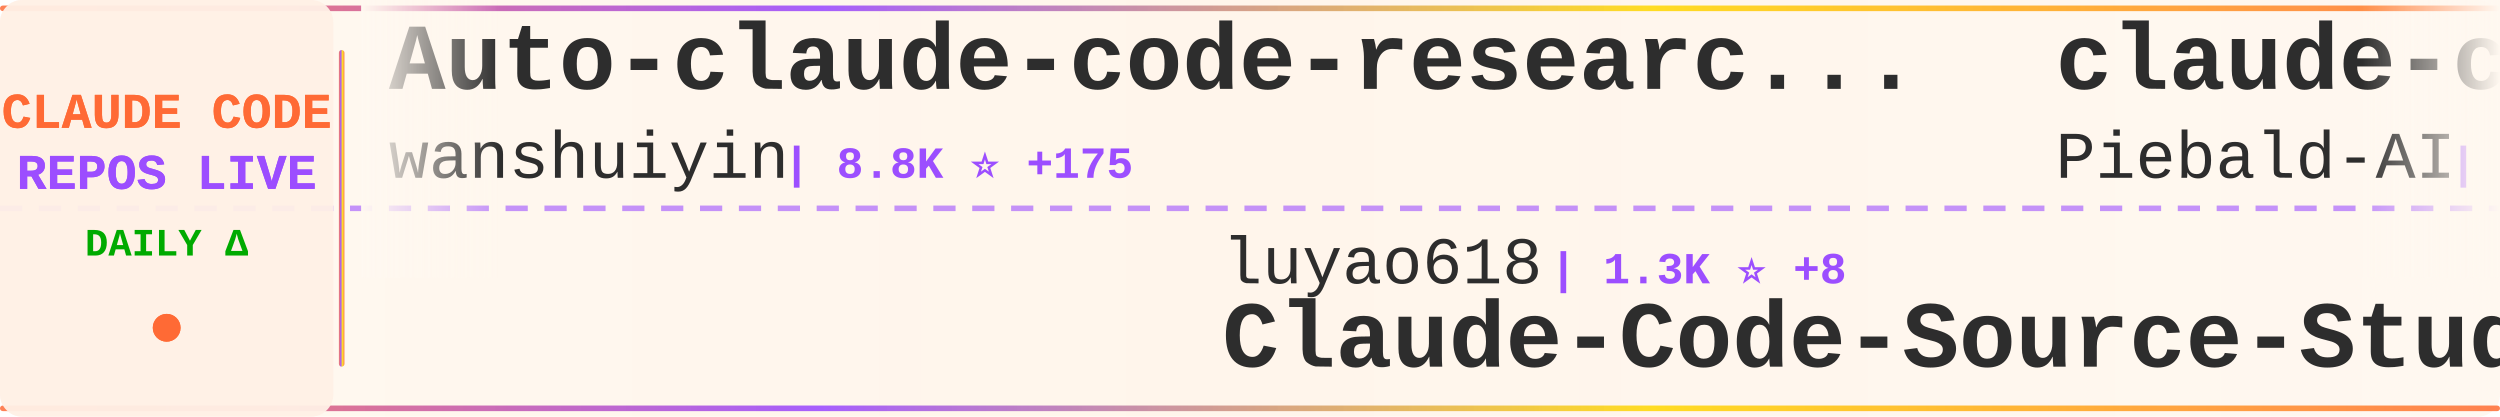
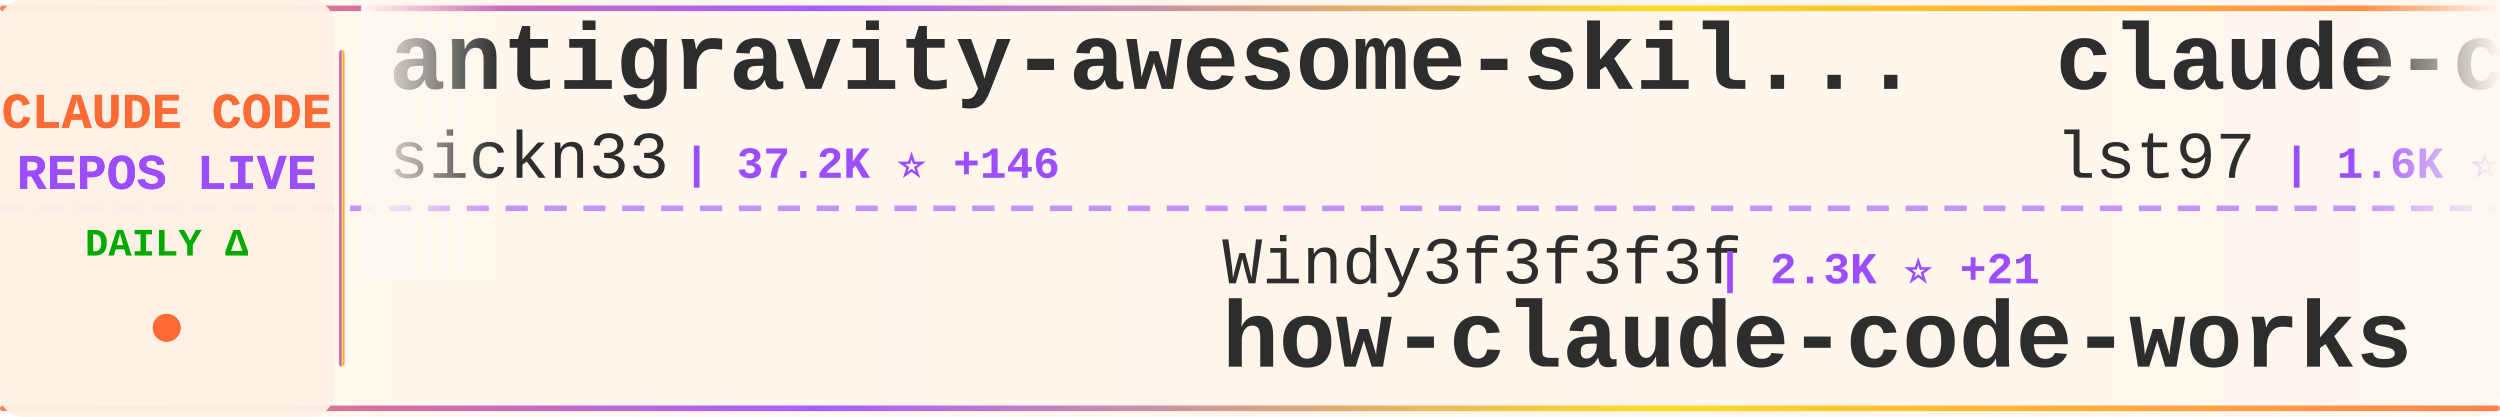
<svg xmlns="http://www.w3.org/2000/svg" width="900" height="150">
  <defs>
    <linearGradient id="tickerBg" x1="0%" y1="0%" x2="100%" y2="0%">
      <stop offset="0%" style="stop-color:#fff8f0;stop-opacity:0.98" />
      <stop offset="50%" style="stop-color:#fff5eb;stop-opacity:1" />
      <stop offset="100%" style="stop-color:#fff8f0;stop-opacity:0.98" />
    </linearGradient>
    <linearGradient id="borderGrad" x1="0%" y1="0%" x2="100%" y2="0%">
      <stop offset="0%" style="stop-color:#FF6B35;stop-opacity:0.85">
        <animate attributeName="stop-opacity" values="0.85;1;0.85" dur="2s" repeatCount="indefinite" />
      </stop>
      <stop offset="33%" style="stop-color:#9C4EFF;stop-opacity:0.9">
        <animate attributeName="stop-opacity" values="0.9;1;0.9" dur="2.2s" repeatCount="indefinite" />
      </stop>
      <stop offset="66%" style="stop-color:#FFD700;stop-opacity:0.85">
        <animate attributeName="stop-opacity" values="0.85;1;0.85" dur="1.8s" repeatCount="indefinite" />
      </stop>
      <stop offset="100%" style="stop-color:#FF6B35;stop-opacity:0.85">
        <animate attributeName="stop-opacity" values="0.85;1;0.85" dur="2s" repeatCount="indefinite" />
      </stop>
    </linearGradient>
    <filter id="textGlow">
      <feGaussianBlur stdDeviation="0.15" result="coloredBlur" />
      <feMerge>
        <feMergeNode in="coloredBlur" />
        <feMergeNode in="SourceGraphic" />
      </feMerge>
    </filter>
    <filter id="metricGlow">
      <feGaussianBlur stdDeviation="0.2" result="coloredBlur" />
      <feMerge>
        <feMergeNode in="coloredBlur" />
        <feMergeNode in="SourceGraphic" />
      </feMerge>
    </filter>
    <linearGradient id="leftFade" x1="0%" y1="0%" x2="100%" y2="0%">
      <stop offset="0%" style="stop-color:#fff8f0;stop-opacity:1" />
      <stop offset="100%" style="stop-color:#fff8f0;stop-opacity:0" />
    </linearGradient>
    <linearGradient id="rightFade" x1="0%" y1="0%" x2="100%" y2="0%">
      <stop offset="0%" style="stop-color:#fff8f0;stop-opacity:0" />
      <stop offset="100%" style="stop-color:#fff8f0;stop-opacity:1" />
    </linearGradient>
  </defs>
  <rect width="900" height="150" fill="url(#tickerBg)" rx="8" />
  <rect x="0" y="2" width="900" height="2" fill="url(#borderGrad)" rx="1" />
  <rect x="0" y="146" width="900" height="2" fill="url(#borderGrad)" rx="1" />
  <line x1="0" y1="75" x2="900" y2="75" stroke="#9C4EFF" stroke-width="2" stroke-dasharray="8 6" opacity="0.6" />
  <rect x="0" y="0" width="120" height="150" fill="#fff0e6" opacity="0.95" rx="8" />
  <text x="60" y="46" font-family="'Courier New', monospace" font-size="18" font-weight="bold" fill="#FF6B35" text-anchor="middle" filter="url(#textGlow)">
    CLAUDE CODE
  </text>
  <text x="60" y="68" font-family="'Courier New', monospace" font-size="18" font-weight="bold" fill="#9C4EFF" text-anchor="middle" filter="url(#textGlow)">
    REPOS LIVE
  </text>
  <text x="60" y="92" font-family="'Courier New', monospace" font-size="14" font-weight="bold" fill="#00aa00" text-anchor="middle">
    DAILY Δ
  </text>
  <circle cx="60" cy="118" r="5" fill="#FF6B35" filter="url(#metricGlow)">
    <animate attributeName="r" values="4;6;4" dur="1.5s" repeatCount="indefinite" />
    <animate attributeName="opacity" values="0.6;1;0.6" dur="1.5s" repeatCount="indefinite" />
  </circle>
  <rect x="122" y="18" width="2" height="114" fill="url(#borderGrad)" rx="1" />
  <clipPath id="tickerClip">
    <rect x="130" y="0" width="770" height="150" />
  </clipPath>
  <g clip-path="url(#tickerClip)">
    <g id="tickerItems">
      <animateTransform attributeName="transform" attributeType="XML" type="translate" from="0 0" to="-3000 0" dur="54s" repeatCount="indefinite" />
      <g transform="translate(0, 0)">
-         <text x="140" y="32" font-family="'Courier New', monospace" font-size="34" font-weight="bold" fill="#2d2d2d">Auto-claude-code-researc...</text>
-         <text x="140" y="64" font-family="'Courier New', monospace" font-size="24" font-weight="normal" fill="#2d2d2d" opacity="1.0">wanshuiyin</text>
-         <text x="282" y="64" font-family="'Courier New', monospace" font-size="16" font-weight="bold" fill="#9C4EFF"> | 8.8K ⭐ +175</text>
+         <text x="140" y="32" font-family="'Courier New', monospace" font-size="34" font-weight="bold" fill="#2d2d2d">antigravity-awesome-skil...</text>
+         <text x="140" y="64" font-family="'Courier New', monospace" font-size="24" font-weight="normal" fill="#2d2d2d" opacity="1.0">sickn33</text>
+         <text x="246" y="64" font-family="'Courier New', monospace" font-size="16" font-weight="bold" fill="#9C4EFF"> | 37.2K ⭐ +146</text>
      </g>
      <g transform="translate(300, 0)">
-         <text x="140" y="102" font-family="'Courier New', monospace" font-size="24" font-weight="normal" fill="#2d2d2d" opacity="1.0">luyao618</text>
-         <text x="258" y="102" font-family="'Courier New', monospace" font-size="16" font-weight="bold" fill="#9C4EFF"> | 1.3K ⭐ +8</text>
-         <text x="140" y="132" font-family="'Courier New', monospace" font-size="34" font-weight="bold" fill="#2d2d2d">Claude-Code-Source-Study</text>
+         <text x="140" y="102" font-family="'Courier New', monospace" font-size="24" font-weight="normal" fill="#2d2d2d" opacity="1.0">Windy3f3f3f3f</text>
+         <text x="318" y="102" font-family="'Courier New', monospace" font-size="16" font-weight="bold" fill="#9C4EFF"> | 2.3K ⭐ +21</text>
+         <text x="140" y="132" font-family="'Courier New', monospace" font-size="34" font-weight="bold" fill="#2d2d2d">how-claude-code-works</text>
      </g>
      <g transform="translate(600, 0)">
-         <text x="140" y="32" font-family="'Courier New', monospace" font-size="34" font-weight="bold" fill="#2d2d2d">claude-code-system-promp...</text>
-         <text x="140" y="64" font-family="'Courier New', monospace" font-size="24" font-weight="normal" fill="#2d2d2d" opacity="1.0">Piebald-AI</text>
-         <text x="282" y="64" font-family="'Courier New', monospace" font-size="16" font-weight="bold" fill="#9C4EFF"> | 10.1K ⭐ +26</text>
+         <text x="140" y="32" font-family="'Courier New', monospace" font-size="34" font-weight="bold" fill="#2d2d2d">claude-code-sub-agents</text>
+         <text x="140" y="64" font-family="'Courier New', monospace" font-size="24" font-weight="normal" fill="#2d2d2d" opacity="1.0">lst97</text>
+         <text x="222" y="64" font-family="'Courier New', monospace" font-size="16" font-weight="bold" fill="#9C4EFF"> | 1.6K ⭐</text>
      </g>
      <g transform="translate(900, 0)">
-         <text x="140" y="102" font-family="'Courier New', monospace" font-size="24" font-weight="normal" fill="#2d2d2d" opacity="1.0">luongnv89</text>
-         <text x="270" y="102" font-family="'Courier New', monospace" font-size="16" font-weight="bold" fill="#9C4EFF"> | 32.3K ⭐ +200</text>
-         <text x="140" y="132" font-family="'Courier New', monospace" font-size="34" font-weight="bold" fill="#2d2d2d">claude-howto</text>
+         <text x="140" y="102" font-family="'Courier New', monospace" font-size="24" font-weight="normal" fill="#2d2d2d" opacity="1.0">freestylefly</text>
+         <text x="306" y="102" font-family="'Courier New', monospace" font-size="16" font-weight="bold" fill="#9C4EFF"> | 123 ⭐</text>
+         <text x="140" y="132" font-family="'Courier New', monospace" font-size="34" font-weight="bold" fill="#2d2d2d">claude-code</text>
      </g>
      <g transform="translate(1200, 0)">
+         <text x="140" y="32" font-family="'Courier New', monospace" font-size="34" font-weight="bold" fill="#2d2d2d">claude-code-source-build</text>
+         <text x="140" y="64" font-family="'Courier New', monospace" font-size="24" font-weight="normal" fill="#2d2d2d" opacity="1.0">andrew-kramer-inno</text>
+         <text x="378" y="64" font-family="'Courier New', monospace" font-size="16" font-weight="bold" fill="#9C4EFF"> | 587 ⭐</text>
+       </g>
+       <g transform="translate(1500, 0)">
+         <text x="140" y="102" font-family="'Courier New', monospace" font-size="24" font-weight="normal" fill="#2d2d2d" opacity="1.0">pedrohcgs</text>
+         <text x="270" y="102" font-family="'Courier New', monospace" font-size="16" font-weight="bold" fill="#9C4EFF"> | 1.1K ⭐ +10</text>
+         <text x="140" y="132" font-family="'Courier New', monospace" font-size="34" font-weight="bold" fill="#2d2d2d">claude-code-my-workflow</text>
+       </g>
+       <g transform="translate(1800, 0)">
        <text x="140" y="32" font-family="'Courier New', monospace" font-size="34" font-weight="bold" fill="#2d2d2d">claude-task-master</text>
        <text x="140" y="64" font-family="'Courier New', monospace" font-size="24" font-weight="normal" fill="#2d2d2d" opacity="1.0">eyaltoledano</text>
-         <text x="306" y="64" font-family="'Courier New', monospace" font-size="16" font-weight="bold" fill="#9C4EFF"> | 27.1K ⭐ +14</text>
+         <text x="306" y="64" font-family="'Courier New', monospace" font-size="16" font-weight="bold" fill="#9C4EFF"> | 27.1K ⭐ +17</text>
      </g>
-       <g transform="translate(1500, 0)">
-         <text x="140" y="102" font-family="'Courier New', monospace" font-size="24" font-weight="normal" fill="#2d2d2d" opacity="1.0">anthropics</text>
-         <text x="282" y="102" font-family="'Courier New', monospace" font-size="16" font-weight="bold" fill="#9C4EFF"> | 19.1K ⭐ +73</text>
-         <text x="140" y="132" font-family="'Courier New', monospace" font-size="34" font-weight="bold" fill="#2d2d2d">claude-plugins-official</text>
+       <g transform="translate(2100, 0)">
+         <text x="140" y="102" font-family="'Courier New', monospace" font-size="24" font-weight="normal" fill="#2d2d2d" opacity="1.0">Pimzino</text>
+         <text x="246" y="102" font-family="'Courier New', monospace" font-size="16" font-weight="bold" fill="#9C4EFF"> | 3.7K ⭐ +3</text>
+         <text x="140" y="132" font-family="'Courier New', monospace" font-size="34" font-weight="bold" fill="#2d2d2d">claude-code-spec-workflo...</text>
      </g>
-       <g transform="translate(1800, 0)">
+       <g transform="translate(2400, 0)">
        <text x="140" y="32" font-family="'Courier New', monospace" font-size="34" font-weight="bold" fill="#2d2d2d">collection-claude-code-s...</text>
        <text x="140" y="64" font-family="'Courier New', monospace" font-size="24" font-weight="normal" fill="#2d2d2d" opacity="1.0">chauncygu</text>
-         <text x="270" y="64" font-family="'Courier New', monospace" font-size="16" font-weight="bold" fill="#9C4EFF"> | 2.4K ⭐ +4</text>
-       </g>
-       <g transform="translate(2100, 0)">
-         <text x="140" y="102" font-family="'Courier New', monospace" font-size="24" font-weight="normal" fill="#2d2d2d" opacity="1.0">anthropics</text>
-         <text x="282" y="102" font-family="'Courier New', monospace" font-size="16" font-weight="bold" fill="#9C4EFF"> | 122.4K ⭐ +330</text>
-         <text x="140" y="132" font-family="'Courier New', monospace" font-size="34" font-weight="bold" fill="#2d2d2d">claude-code</text>
-       </g>
-       <g transform="translate(2400, 0)">
-         <text x="140" y="32" font-family="'Courier New', monospace" font-size="34" font-weight="bold" fill="#2d2d2d">ralph</text>
-         <text x="140" y="64" font-family="'Courier New', monospace" font-size="24" font-weight="normal" fill="#2d2d2d" opacity="1.0">snarktank</text>
-         <text x="270" y="64" font-family="'Courier New', monospace" font-size="16" font-weight="bold" fill="#9C4EFF"> | 18.9K ⭐ +56</text>
+         <text x="270" y="64" font-family="'Courier New', monospace" font-size="16" font-weight="bold" fill="#9C4EFF"> | 2.4K ⭐ +3</text>
      </g>
      <g transform="translate(2700, 0)">
-         <text x="140" y="102" font-family="'Courier New', monospace" font-size="24" font-weight="normal" fill="#2d2d2d" opacity="1.0">anthropics</text>
-         <text x="282" y="102" font-family="'Courier New', monospace" font-size="16" font-weight="bold" fill="#9C4EFF"> | 7.5K ⭐ +6</text>
-         <text x="140" y="132" font-family="'Courier New', monospace" font-size="34" font-weight="bold" fill="#2d2d2d">claude-code-action</text>
+         <text x="140" y="102" font-family="'Courier New', monospace" font-size="24" font-weight="normal" fill="#2d2d2d" opacity="1.0">Maciek-roboblog</text>
+         <text x="342" y="102" font-family="'Courier New', monospace" font-size="16" font-weight="bold" fill="#9C4EFF"> | 8.0K ⭐ +7</text>
+         <text x="140" y="132" font-family="'Courier New', monospace" font-size="34" font-weight="bold" fill="#2d2d2d">Claude-Code-Usage-Monito...</text>
      </g>
      <g transform="translate(3000, 0)">
-         <text x="140" y="32" font-family="'Courier New', monospace" font-size="34" font-weight="bold" fill="#2d2d2d">Auto-claude-code-researc...</text>
-         <text x="140" y="64" font-family="'Courier New', monospace" font-size="24" font-weight="normal" fill="#2d2d2d" opacity="1.0">wanshuiyin</text>
-         <text x="282" y="64" font-family="'Courier New', monospace" font-size="16" font-weight="bold" fill="#9C4EFF"> | 8.8K ⭐ +175</text>
+         <text x="140" y="32" font-family="'Courier New', monospace" font-size="34" font-weight="bold" fill="#2d2d2d">antigravity-awesome-skil...</text>
+         <text x="140" y="64" font-family="'Courier New', monospace" font-size="24" font-weight="normal" fill="#2d2d2d" opacity="1.0">sickn33</text>
+         <text x="246" y="64" font-family="'Courier New', monospace" font-size="16" font-weight="bold" fill="#9C4EFF"> | 37.2K ⭐ +146</text>
      </g>
      <g transform="translate(3300, 0)">
-         <text x="140" y="102" font-family="'Courier New', monospace" font-size="24" font-weight="normal" fill="#2d2d2d" opacity="1.0">luyao618</text>
-         <text x="258" y="102" font-family="'Courier New', monospace" font-size="16" font-weight="bold" fill="#9C4EFF"> | 1.3K ⭐ +8</text>
-         <text x="140" y="132" font-family="'Courier New', monospace" font-size="34" font-weight="bold" fill="#2d2d2d">Claude-Code-Source-Study</text>
+         <text x="140" y="102" font-family="'Courier New', monospace" font-size="24" font-weight="normal" fill="#2d2d2d" opacity="1.0">Windy3f3f3f3f</text>
+         <text x="318" y="102" font-family="'Courier New', monospace" font-size="16" font-weight="bold" fill="#9C4EFF"> | 2.3K ⭐ +21</text>
+         <text x="140" y="132" font-family="'Courier New', monospace" font-size="34" font-weight="bold" fill="#2d2d2d">how-claude-code-works</text>
      </g>
      <g transform="translate(3600, 0)">
-         <text x="140" y="32" font-family="'Courier New', monospace" font-size="34" font-weight="bold" fill="#2d2d2d">claude-code-system-promp...</text>
-         <text x="140" y="64" font-family="'Courier New', monospace" font-size="24" font-weight="normal" fill="#2d2d2d" opacity="1.0">Piebald-AI</text>
-         <text x="282" y="64" font-family="'Courier New', monospace" font-size="16" font-weight="bold" fill="#9C4EFF"> | 10.1K ⭐ +26</text>
+         <text x="140" y="32" font-family="'Courier New', monospace" font-size="34" font-weight="bold" fill="#2d2d2d">claude-code-sub-agents</text>
+         <text x="140" y="64" font-family="'Courier New', monospace" font-size="24" font-weight="normal" fill="#2d2d2d" opacity="1.0">lst97</text>
+         <text x="222" y="64" font-family="'Courier New', monospace" font-size="16" font-weight="bold" fill="#9C4EFF"> | 1.6K ⭐</text>
      </g>
      <g transform="translate(3900, 0)">
-         <text x="140" y="102" font-family="'Courier New', monospace" font-size="24" font-weight="normal" fill="#2d2d2d" opacity="1.0">luongnv89</text>
-         <text x="270" y="102" font-family="'Courier New', monospace" font-size="16" font-weight="bold" fill="#9C4EFF"> | 32.3K ⭐ +200</text>
-         <text x="140" y="132" font-family="'Courier New', monospace" font-size="34" font-weight="bold" fill="#2d2d2d">claude-howto</text>
+         <text x="140" y="102" font-family="'Courier New', monospace" font-size="24" font-weight="normal" fill="#2d2d2d" opacity="1.0">freestylefly</text>
+         <text x="306" y="102" font-family="'Courier New', monospace" font-size="16" font-weight="bold" fill="#9C4EFF"> | 123 ⭐</text>
+         <text x="140" y="132" font-family="'Courier New', monospace" font-size="34" font-weight="bold" fill="#2d2d2d">claude-code</text>
      </g>
    </g>
  </g>
  <rect x="130" y="0" width="50" height="100" fill="url(#leftFade)" />
  <rect x="850" y="0" width="50" height="100" fill="url(#rightFade)" />
</svg>
